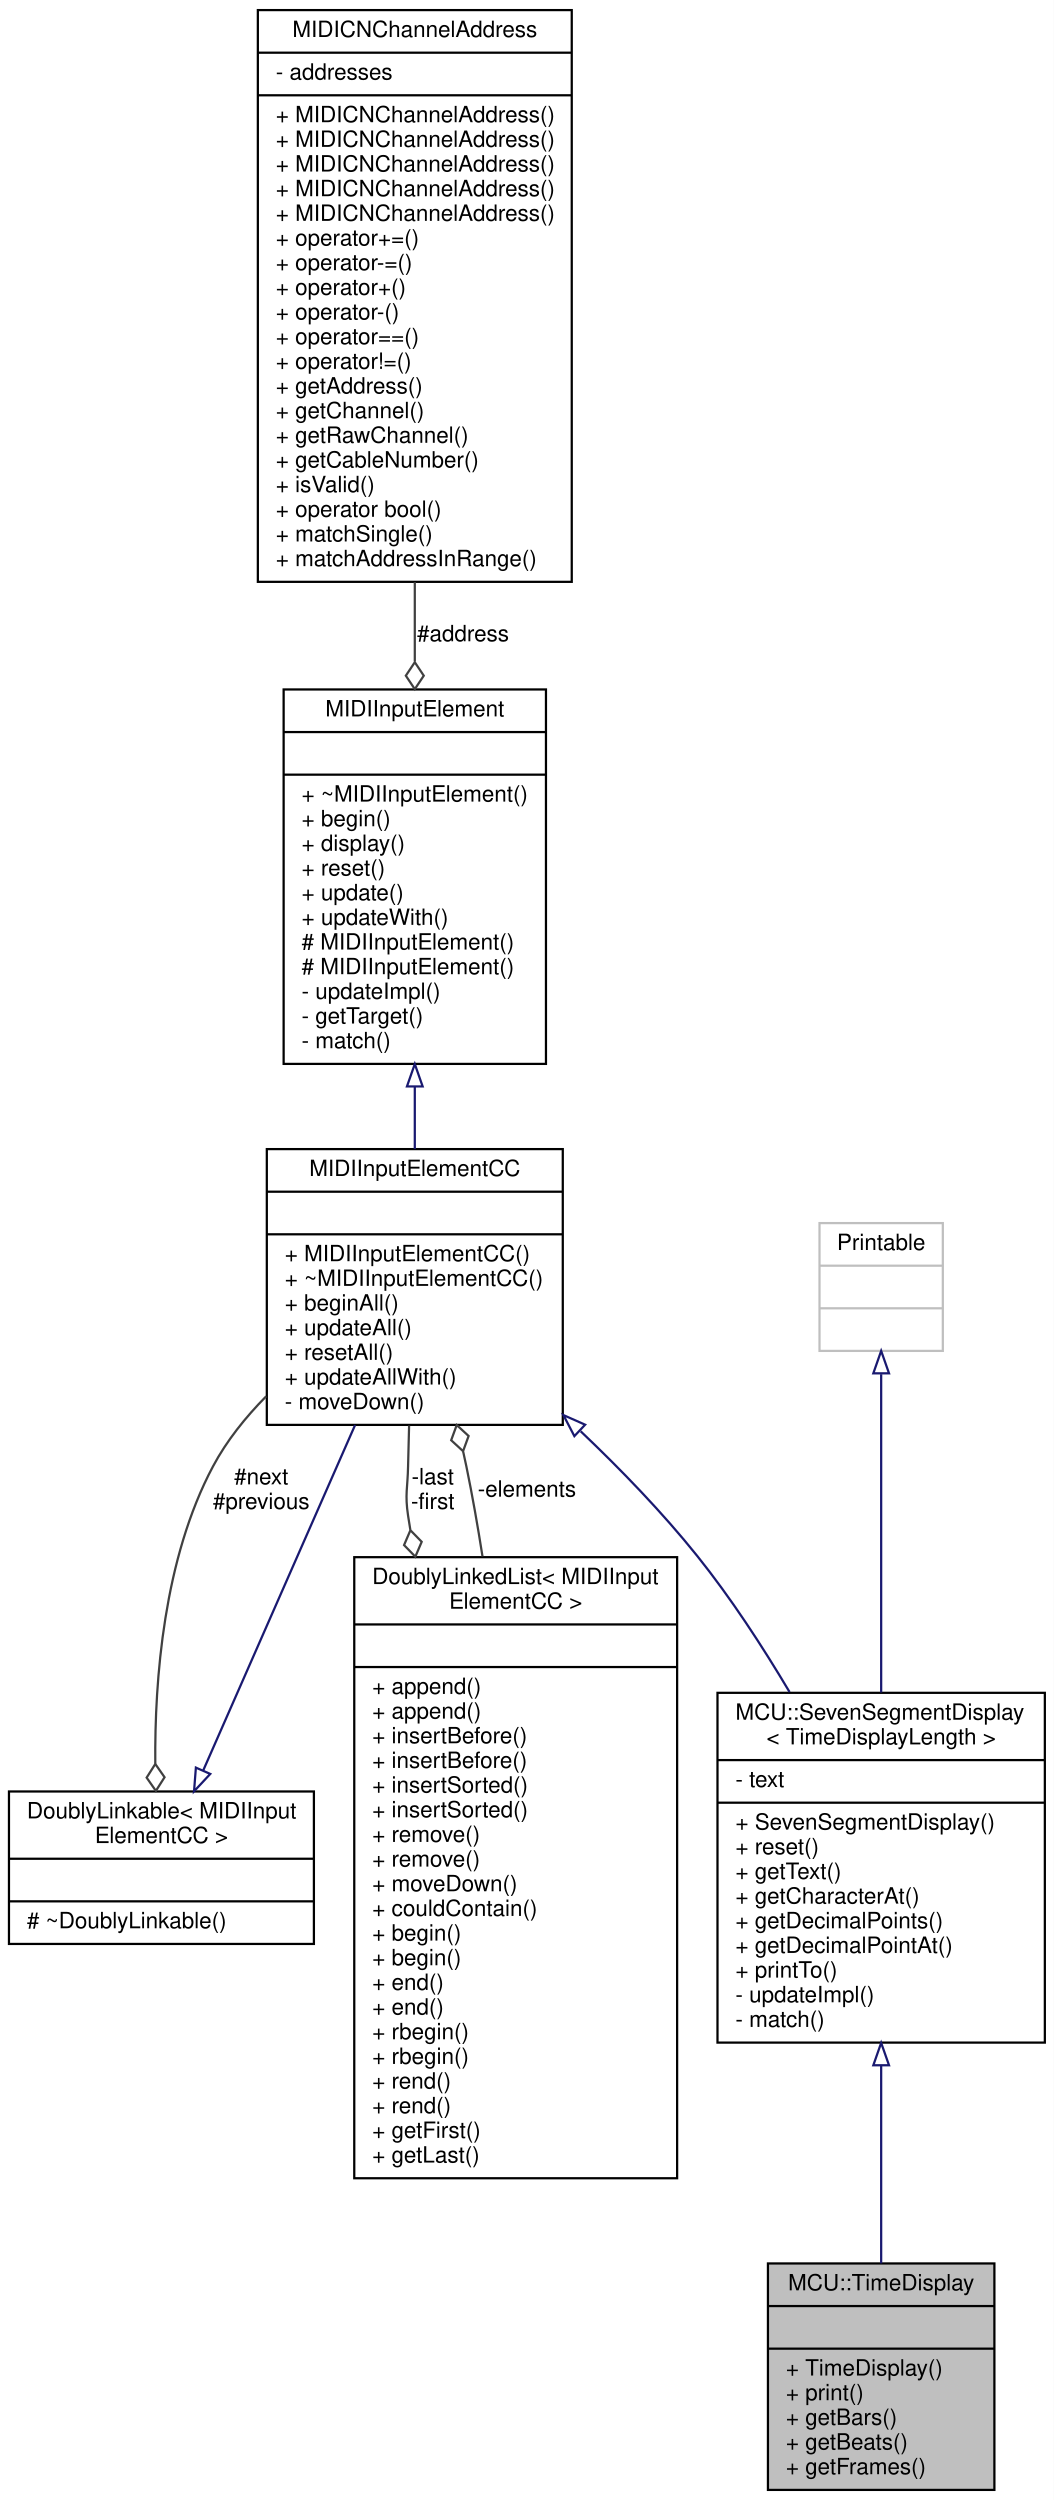
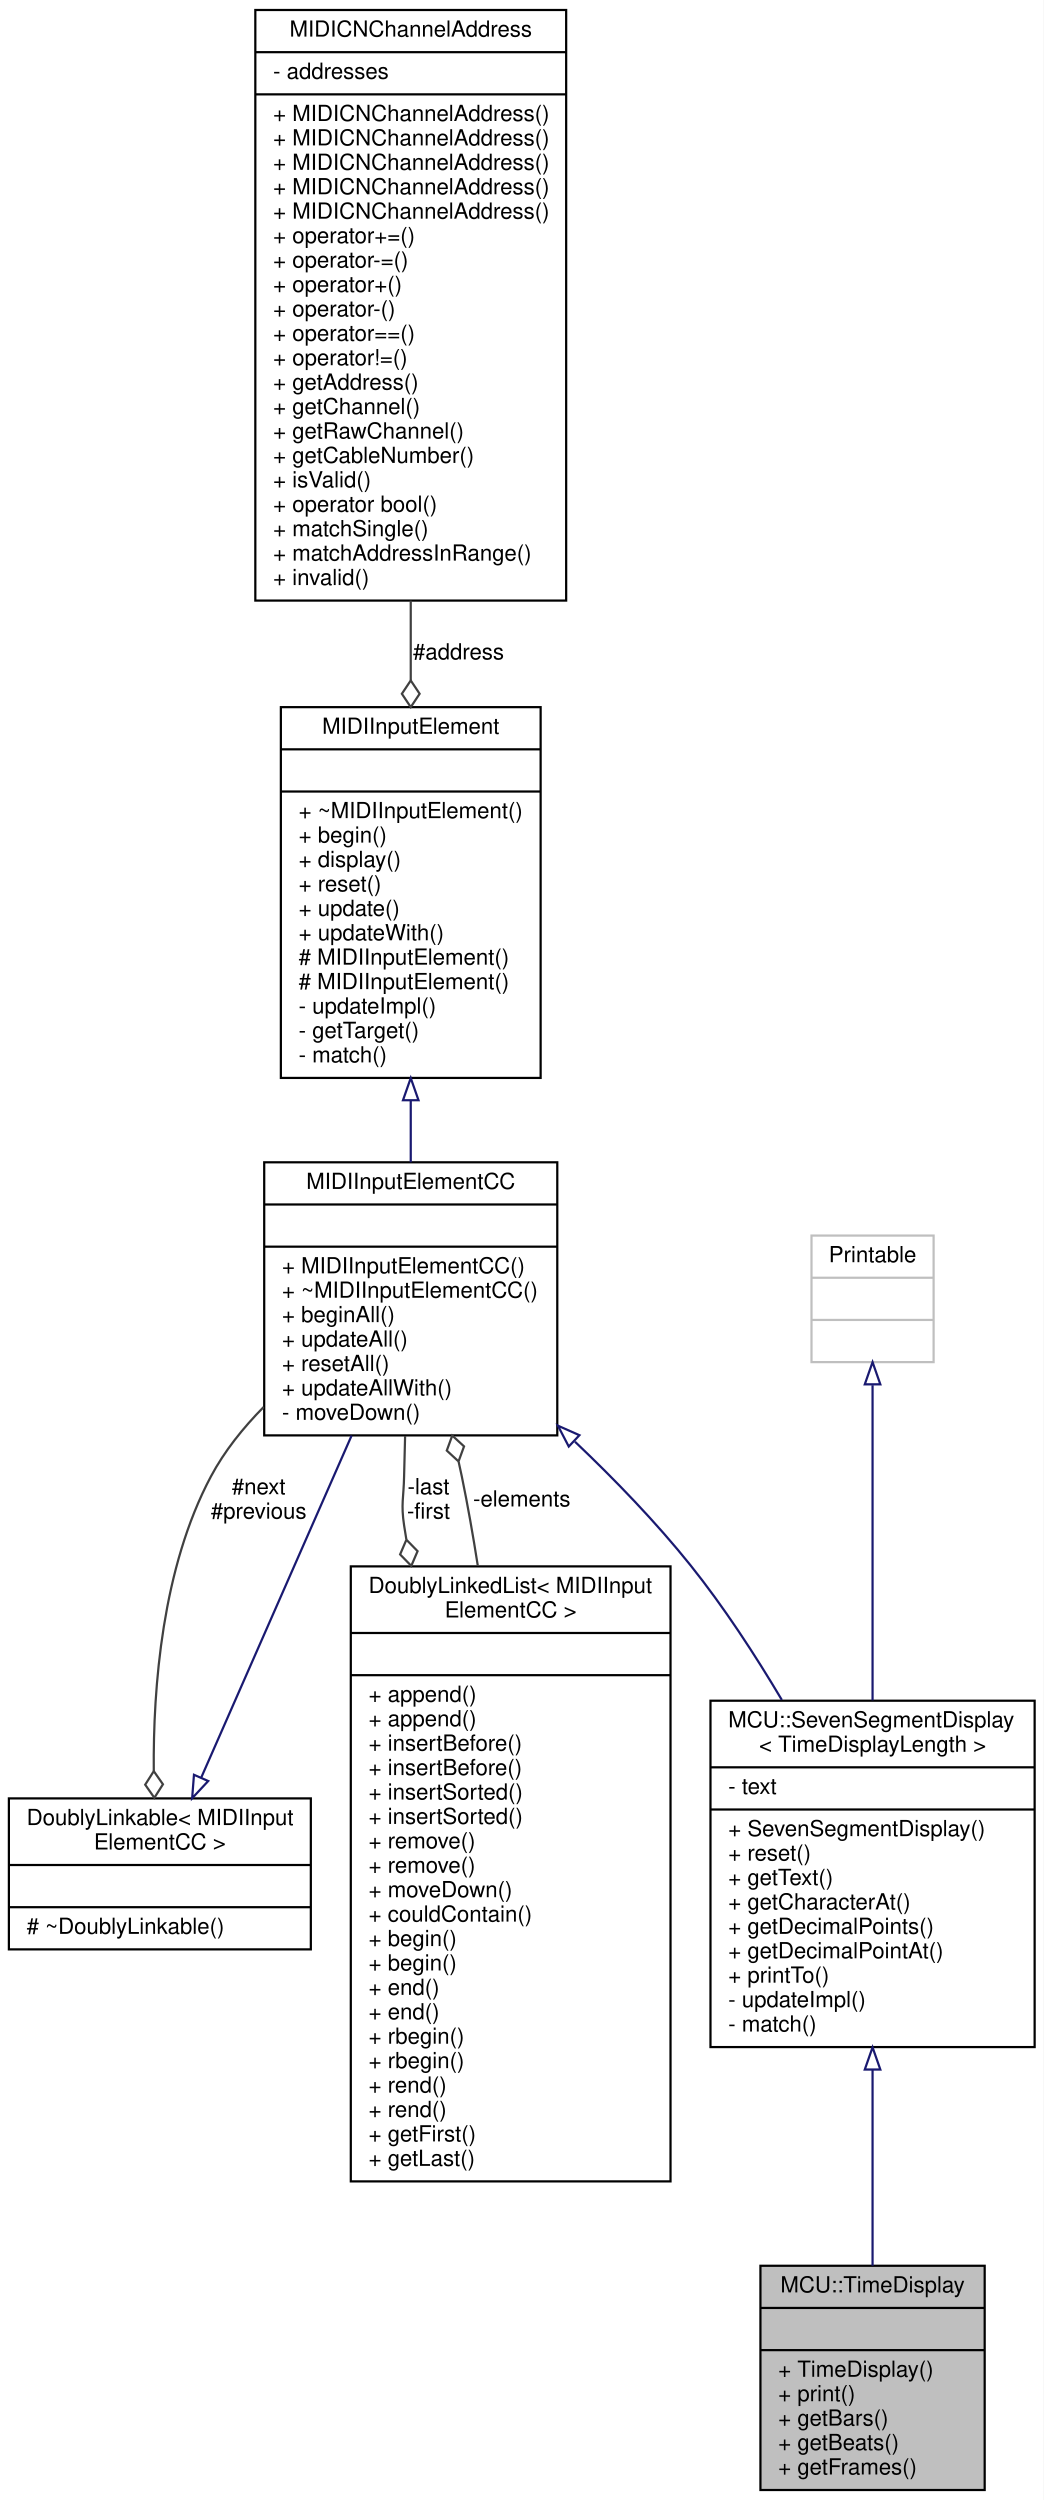
- <svg xmlns="http://www.w3.org/2000/svg" xmlns:xlink="http://www.w3.org/1999/xlink" width="470pt" height="1115pt" viewBox="0.00 0.00 470.00 1115.00">
-   <g id="graph0" class="graph" transform="scale(1 1) rotate(0) translate(4 1111)">
-     <polygon fill="white" stroke="none" points="-4,4 -4,-1111 466,-1111 466,4 -4,4" />
+ <svg xmlns="http://www.w3.org/2000/svg" xmlns:xlink="http://www.w3.org/1999/xlink" width="470pt" height="1126pt" viewBox="0.00 0.00 470.00 1126.00">
+   <g id="graph0" class="graph" transform="scale(1 1) rotate(0) translate(4 1122)">
+     <polygon fill="white" stroke="none" points="-4,4 -4,-1122 466,-1122 466,4 -4,4" />
    <g id="node1" class="node">
      <g id="a_node1">
        <a xlink:title=" ">
          <polygon fill="#bfbfbf" stroke="black" points="338.5,-0.5 338.5,-101.5 439.5,-101.5 439.5,-0.5 338.5,-0.5" />
          <text text-anchor="middle" x="389" y="-89.5" font-family="Helvetica,sans-Serif" font-size="10.00">MCU::TimeDisplay</text>
          <polyline fill="none" stroke="black" points="338.5,-82.5 439.5,-82.5 " />
          <text text-anchor="middle" x="389" y="-70.5" font-family="Helvetica,sans-Serif" font-size="10.00"> </text>
          <polyline fill="none" stroke="black" points="338.5,-63.5 439.5,-63.5 " />
          <text text-anchor="start" x="346.5" y="-51.5" font-family="Helvetica,sans-Serif" font-size="10.00">+ TimeDisplay()</text>
          <text text-anchor="start" x="346.5" y="-40.5" font-family="Helvetica,sans-Serif" font-size="10.00">+ print()</text>
          <text text-anchor="start" x="346.5" y="-29.5" font-family="Helvetica,sans-Serif" font-size="10.00">+ getBars()</text>
          <text text-anchor="start" x="346.5" y="-18.5" font-family="Helvetica,sans-Serif" font-size="10.00">+ getBeats()</text>
          <text text-anchor="start" x="346.5" y="-7.5" font-family="Helvetica,sans-Serif" font-size="10.00">+ getFrames()</text>
        </a>
      </g>
    </g>
    <g id="node2" class="node">
      <g id="a_node2">
        <a xlink:href="../../d5/d54/classMCU_1_1SevenSegmentDisplay.html" target="_top" xlink:title=" ">
          <polygon fill="white" stroke="black" points="316,-200 316,-356 462,-356 462,-200 316,-200" />
          <text text-anchor="start" x="324" y="-344" font-family="Helvetica,sans-Serif" font-size="10.00">MCU::SevenSegmentDisplay</text>
          <text text-anchor="middle" x="389" y="-333" font-family="Helvetica,sans-Serif" font-size="10.00">&lt; TimeDisplayLength &gt;</text>
          <polyline fill="none" stroke="black" points="316,-326 462,-326 " />
          <text text-anchor="start" x="324" y="-314" font-family="Helvetica,sans-Serif" font-size="10.00">- text</text>
          <polyline fill="none" stroke="black" points="316,-307 462,-307 " />
          <text text-anchor="start" x="324" y="-295" font-family="Helvetica,sans-Serif" font-size="10.00">+ SevenSegmentDisplay()</text>
          <text text-anchor="start" x="324" y="-284" font-family="Helvetica,sans-Serif" font-size="10.00">+ reset()</text>
          <text text-anchor="start" x="324" y="-273" font-family="Helvetica,sans-Serif" font-size="10.00">+ getText()</text>
          <text text-anchor="start" x="324" y="-262" font-family="Helvetica,sans-Serif" font-size="10.00">+ getCharacterAt()</text>
          <text text-anchor="start" x="324" y="-251" font-family="Helvetica,sans-Serif" font-size="10.00">+ getDecimalPoints()</text>
          <text text-anchor="start" x="324" y="-240" font-family="Helvetica,sans-Serif" font-size="10.00">+ getDecimalPointAt()</text>
          <text text-anchor="start" x="324" y="-229" font-family="Helvetica,sans-Serif" font-size="10.00">+ printTo()</text>
          <text text-anchor="start" x="324" y="-218" font-family="Helvetica,sans-Serif" font-size="10.00">- updateImpl()</text>
          <text text-anchor="start" x="324" y="-207" font-family="Helvetica,sans-Serif" font-size="10.00">- match()</text>
        </a>
      </g>
    </g>
    <g id="edge1" class="edge">
      <path fill="none" stroke="midnightblue" d="M389,-189.837C389,-159.89 389,-127.417 389,-101.516" />
      <polygon fill="none" stroke="midnightblue" points="385.5,-189.883 389,-199.883 392.5,-189.883 385.5,-189.883" />
    </g>
    <g id="node3" class="node">
      <g id="a_node3">
        <a xlink:href="../../d3/d96/classMIDIInputElementCC.html" target="_top" xlink:title="Class for objects that listen for incoming MIDI Controller Change events.">
          <polygon fill="white" stroke="black" points="115,-475.5 115,-598.5 247,-598.5 247,-475.5 115,-475.5" />
          <text text-anchor="middle" x="181" y="-586.5" font-family="Helvetica,sans-Serif" font-size="10.00">MIDIInputElementCC</text>
          <polyline fill="none" stroke="black" points="115,-579.5 247,-579.5 " />
          <text text-anchor="middle" x="181" y="-567.5" font-family="Helvetica,sans-Serif" font-size="10.00"> </text>
          <polyline fill="none" stroke="black" points="115,-560.5 247,-560.5 " />
          <text text-anchor="start" x="123" y="-548.5" font-family="Helvetica,sans-Serif" font-size="10.00">+ MIDIInputElementCC()</text>
          <text text-anchor="start" x="123" y="-537.5" font-family="Helvetica,sans-Serif" font-size="10.00">+ ~MIDIInputElementCC()</text>
          <text text-anchor="start" x="123" y="-526.5" font-family="Helvetica,sans-Serif" font-size="10.00">+ beginAll()</text>
          <text text-anchor="start" x="123" y="-515.5" font-family="Helvetica,sans-Serif" font-size="10.00">+ updateAll()</text>
          <text text-anchor="start" x="123" y="-504.5" font-family="Helvetica,sans-Serif" font-size="10.00">+ resetAll()</text>
          <text text-anchor="start" x="123" y="-493.5" font-family="Helvetica,sans-Serif" font-size="10.00">+ updateAllWith()</text>
          <text text-anchor="start" x="123" y="-482.5" font-family="Helvetica,sans-Serif" font-size="10.00">- moveDown()</text>
        </a>
      </g>
    </g>
    <g id="edge2" class="edge">
      <path fill="none" stroke="midnightblue" d="M254.965,-472.658C272.999,-455.51 291.534,-436.32 307,-417 321.891,-398.398 335.982,-376.829 348.146,-356.348" />
      <polygon fill="none" stroke="midnightblue" points="252.171,-470.48 247.277,-479.877 256.963,-475.583 252.171,-470.48" />
    </g>
    <g id="node6" class="node">
      <g id="a_node6">
        <a xlink:href="../../d4/d23/classDoublyLinkable.html" target="_top" xlink:title=" ">
          <polygon fill="white" stroke="black" points="0,-244 0,-312 136,-312 136,-244 0,-244" />
          <text text-anchor="start" x="8" y="-300" font-family="Helvetica,sans-Serif" font-size="10.00">DoublyLinkable&lt; MIDIInput</text>
          <text text-anchor="middle" x="68" y="-289" font-family="Helvetica,sans-Serif" font-size="10.00">ElementCC &gt;</text>
          <polyline fill="none" stroke="black" points="0,-282 136,-282 " />
          <text text-anchor="middle" x="68" y="-270" font-family="Helvetica,sans-Serif" font-size="10.00"> </text>
          <polyline fill="none" stroke="black" points="0,-263 136,-263 " />
          <text text-anchor="start" x="8" y="-251" font-family="Helvetica,sans-Serif" font-size="10.00"># ~DoublyLinkable()</text>
        </a>
      </g>
    </g>
    <g id="edge6" class="edge">
      <path fill="none" stroke="#404040" d="M114.721,-488.257C105.464,-478.877 97.06,-468.377 91,-457 69.086,-415.861 64.929,-362.022 65.259,-324.372" />
      <polygon fill="none" stroke="#404040" points="65.262,-324.264 61.394,-318.177 65.524,-312.266 69.392,-318.353 65.262,-324.264" />
      <text text-anchor="middle" x="112.5" y="-449" font-family="Helvetica,sans-Serif" font-size="10.00"> #next</text>
      <text text-anchor="middle" x="112.5" y="-438" font-family="Helvetica,sans-Serif" font-size="10.00">#previous</text>
    </g>
    <g id="node7" class="node">
      <g id="a_node7">
        <a xlink:href="../../dd/d16/classDoublyLinkedList.html" target="_top" xlink:title=" ">
          <polygon fill="white" stroke="black" points="154,-139.5 154,-416.5 298,-416.5 298,-139.5 154,-139.5" />
          <text text-anchor="start" x="162" y="-404.5" font-family="Helvetica,sans-Serif" font-size="10.00">DoublyLinkedList&lt; MIDIInput</text>
          <text text-anchor="middle" x="226" y="-393.5" font-family="Helvetica,sans-Serif" font-size="10.00">ElementCC &gt;</text>
          <polyline fill="none" stroke="black" points="154,-386.5 298,-386.5 " />
          <text text-anchor="middle" x="226" y="-374.5" font-family="Helvetica,sans-Serif" font-size="10.00"> </text>
          <polyline fill="none" stroke="black" points="154,-367.5 298,-367.5 " />
          <text text-anchor="start" x="162" y="-355.5" font-family="Helvetica,sans-Serif" font-size="10.00">+ append()</text>
          <text text-anchor="start" x="162" y="-344.5" font-family="Helvetica,sans-Serif" font-size="10.00">+ append()</text>
          <text text-anchor="start" x="162" y="-333.5" font-family="Helvetica,sans-Serif" font-size="10.00">+ insertBefore()</text>
          <text text-anchor="start" x="162" y="-322.5" font-family="Helvetica,sans-Serif" font-size="10.00">+ insertBefore()</text>
          <text text-anchor="start" x="162" y="-311.5" font-family="Helvetica,sans-Serif" font-size="10.00">+ insertSorted()</text>
          <text text-anchor="start" x="162" y="-300.5" font-family="Helvetica,sans-Serif" font-size="10.00">+ insertSorted()</text>
          <text text-anchor="start" x="162" y="-289.5" font-family="Helvetica,sans-Serif" font-size="10.00">+ remove()</text>
          <text text-anchor="start" x="162" y="-278.5" font-family="Helvetica,sans-Serif" font-size="10.00">+ remove()</text>
          <text text-anchor="start" x="162" y="-267.5" font-family="Helvetica,sans-Serif" font-size="10.00">+ moveDown()</text>
          <text text-anchor="start" x="162" y="-256.5" font-family="Helvetica,sans-Serif" font-size="10.00">+ couldContain()</text>
          <text text-anchor="start" x="162" y="-245.5" font-family="Helvetica,sans-Serif" font-size="10.00">+ begin()</text>
          <text text-anchor="start" x="162" y="-234.5" font-family="Helvetica,sans-Serif" font-size="10.00">+ begin()</text>
          <text text-anchor="start" x="162" y="-223.5" font-family="Helvetica,sans-Serif" font-size="10.00">+ end()</text>
          <text text-anchor="start" x="162" y="-212.5" font-family="Helvetica,sans-Serif" font-size="10.00">+ end()</text>
          <text text-anchor="start" x="162" y="-201.5" font-family="Helvetica,sans-Serif" font-size="10.00">+ rbegin()</text>
          <text text-anchor="start" x="162" y="-190.5" font-family="Helvetica,sans-Serif" font-size="10.00">+ rbegin()</text>
          <text text-anchor="start" x="162" y="-179.5" font-family="Helvetica,sans-Serif" font-size="10.00">+ rend()</text>
          <text text-anchor="start" x="162" y="-168.5" font-family="Helvetica,sans-Serif" font-size="10.00">+ rend()</text>
          <text text-anchor="start" x="162" y="-157.5" font-family="Helvetica,sans-Serif" font-size="10.00">+ getFirst()</text>
          <text text-anchor="start" x="162" y="-146.5" font-family="Helvetica,sans-Serif" font-size="10.00">+ getLast()</text>
        </a>
      </g>
    </g>
    <g id="edge8" class="edge">
      <path fill="none" stroke="#404040" d="M178.458,-475.193C178.271,-469.048 178.112,-462.901 178,-457 177.814,-447.224 176.546,-444.669 178,-435 178.311,-432.929 178.645,-430.848 178.999,-428.758" />
      <polygon fill="none" stroke="#404040" points="179.044,-428.516 176.209,-421.885 181.239,-416.718 184.074,-423.349 179.044,-428.516" />
      <text text-anchor="middle" x="189" y="-449" font-family="Helvetica,sans-Serif" font-size="10.00"> -last</text>
      <text text-anchor="middle" x="189" y="-438" font-family="Helvetica,sans-Serif" font-size="10.00">-first</text>
    </g>
    <g id="node4" class="node">
      <g id="a_node4">
        <a xlink:href="../../d9/db1/classMIDIInputElement.html" target="_top" xlink:title="A class for objects that listen for incoming MIDI events.">
          <polygon fill="white" stroke="black" points="122.5,-636.5 122.5,-803.5 239.5,-803.5 239.5,-636.5 122.5,-636.5" />
          <text text-anchor="middle" x="181" y="-791.5" font-family="Helvetica,sans-Serif" font-size="10.00">MIDIInputElement</text>
          <polyline fill="none" stroke="black" points="122.5,-784.5 239.5,-784.5 " />
          <text text-anchor="middle" x="181" y="-772.5" font-family="Helvetica,sans-Serif" font-size="10.00"> </text>
          <polyline fill="none" stroke="black" points="122.5,-765.5 239.5,-765.5 " />
          <text text-anchor="start" x="130.5" y="-753.5" font-family="Helvetica,sans-Serif" font-size="10.00">+ ~MIDIInputElement()</text>
          <text text-anchor="start" x="130.5" y="-742.5" font-family="Helvetica,sans-Serif" font-size="10.00">+ begin()</text>
          <text text-anchor="start" x="130.5" y="-731.5" font-family="Helvetica,sans-Serif" font-size="10.00">+ display()</text>
          <text text-anchor="start" x="130.5" y="-720.5" font-family="Helvetica,sans-Serif" font-size="10.00">+ reset()</text>
          <text text-anchor="start" x="130.5" y="-709.5" font-family="Helvetica,sans-Serif" font-size="10.00">+ update()</text>
          <text text-anchor="start" x="130.5" y="-698.5" font-family="Helvetica,sans-Serif" font-size="10.00">+ updateWith()</text>
          <text text-anchor="start" x="130.5" y="-687.5" font-family="Helvetica,sans-Serif" font-size="10.00"># MIDIInputElement()</text>
          <text text-anchor="start" x="130.5" y="-676.5" font-family="Helvetica,sans-Serif" font-size="10.00"># MIDIInputElement()</text>
          <text text-anchor="start" x="130.5" y="-665.5" font-family="Helvetica,sans-Serif" font-size="10.00">- updateImpl()</text>
          <text text-anchor="start" x="130.5" y="-654.5" font-family="Helvetica,sans-Serif" font-size="10.00">- getTarget()</text>
          <text text-anchor="start" x="130.5" y="-643.5" font-family="Helvetica,sans-Serif" font-size="10.00">- match()</text>
        </a>
      </g>
    </g>
    <g id="edge3" class="edge">
      <path fill="none" stroke="midnightblue" d="M181,-626.24C181,-616.83 181,-607.453 181,-598.515" />
      <polygon fill="none" stroke="midnightblue" points="177.5,-626.445 181,-636.445 184.5,-626.445 177.5,-626.445" />
    </g>
    <g id="node5" class="node">
      <g id="a_node5">
        <a xlink:href="../../d3/d10/classMIDICNChannelAddress.html" target="_top" xlink:title="A type-safe utility class for saving a MIDI address consisting of a 7-bit address,...">
-           <polygon fill="white" stroke="black" points="111,-851.5 111,-1106.5 251,-1106.5 251,-851.5 111,-851.5" />
-           <text text-anchor="middle" x="181" y="-1094.5" font-family="Helvetica,sans-Serif" font-size="10.00">MIDICNChannelAddress</text>
-           <polyline fill="none" stroke="black" points="111,-1087.5 251,-1087.5 " />
-           <text text-anchor="start" x="119" y="-1075.5" font-family="Helvetica,sans-Serif" font-size="10.00">- addresses</text>
-           <polyline fill="none" stroke="black" points="111,-1068.5 251,-1068.5 " />
+           <polygon fill="white" stroke="black" points="111,-851.5 111,-1117.5 251,-1117.5 251,-851.5 111,-851.5" />
+           <text text-anchor="middle" x="181" y="-1105.5" font-family="Helvetica,sans-Serif" font-size="10.00">MIDICNChannelAddress</text>
+           <polyline fill="none" stroke="black" points="111,-1098.5 251,-1098.5 " />
+           <text text-anchor="start" x="119" y="-1086.5" font-family="Helvetica,sans-Serif" font-size="10.00">- addresses</text>
+           <polyline fill="none" stroke="black" points="111,-1079.5 251,-1079.5 " />
+           <text text-anchor="start" x="119" y="-1067.5" font-family="Helvetica,sans-Serif" font-size="10.00">+ MIDICNChannelAddress()</text>
          <text text-anchor="start" x="119" y="-1056.5" font-family="Helvetica,sans-Serif" font-size="10.00">+ MIDICNChannelAddress()</text>
          <text text-anchor="start" x="119" y="-1045.5" font-family="Helvetica,sans-Serif" font-size="10.00">+ MIDICNChannelAddress()</text>
          <text text-anchor="start" x="119" y="-1034.5" font-family="Helvetica,sans-Serif" font-size="10.00">+ MIDICNChannelAddress()</text>
          <text text-anchor="start" x="119" y="-1023.5" font-family="Helvetica,sans-Serif" font-size="10.00">+ MIDICNChannelAddress()</text>
-           <text text-anchor="start" x="119" y="-1012.5" font-family="Helvetica,sans-Serif" font-size="10.00">+ MIDICNChannelAddress()</text>
-           <text text-anchor="start" x="119" y="-1001.5" font-family="Helvetica,sans-Serif" font-size="10.00">+ operator+=()</text>
-           <text text-anchor="start" x="119" y="-990.5" font-family="Helvetica,sans-Serif" font-size="10.00">+ operator-=()</text>
-           <text text-anchor="start" x="119" y="-979.5" font-family="Helvetica,sans-Serif" font-size="10.00">+ operator+()</text>
-           <text text-anchor="start" x="119" y="-968.5" font-family="Helvetica,sans-Serif" font-size="10.00">+ operator-()</text>
-           <text text-anchor="start" x="119" y="-957.5" font-family="Helvetica,sans-Serif" font-size="10.00">+ operator==()</text>
-           <text text-anchor="start" x="119" y="-946.5" font-family="Helvetica,sans-Serif" font-size="10.00">+ operator!=()</text>
-           <text text-anchor="start" x="119" y="-935.5" font-family="Helvetica,sans-Serif" font-size="10.00">+ getAddress()</text>
-           <text text-anchor="start" x="119" y="-924.5" font-family="Helvetica,sans-Serif" font-size="10.00">+ getChannel()</text>
-           <text text-anchor="start" x="119" y="-913.5" font-family="Helvetica,sans-Serif" font-size="10.00">+ getRawChannel()</text>
-           <text text-anchor="start" x="119" y="-902.5" font-family="Helvetica,sans-Serif" font-size="10.00">+ getCableNumber()</text>
-           <text text-anchor="start" x="119" y="-891.5" font-family="Helvetica,sans-Serif" font-size="10.00">+ isValid()</text>
-           <text text-anchor="start" x="119" y="-880.5" font-family="Helvetica,sans-Serif" font-size="10.00">+ operator bool()</text>
-           <text text-anchor="start" x="119" y="-869.5" font-family="Helvetica,sans-Serif" font-size="10.00">+ matchSingle()</text>
-           <text text-anchor="start" x="119" y="-858.5" font-family="Helvetica,sans-Serif" font-size="10.00">+ matchAddressInRange()</text>
+           <text text-anchor="start" x="119" y="-1012.5" font-family="Helvetica,sans-Serif" font-size="10.00">+ operator+=()</text>
+           <text text-anchor="start" x="119" y="-1001.5" font-family="Helvetica,sans-Serif" font-size="10.00">+ operator-=()</text>
+           <text text-anchor="start" x="119" y="-990.5" font-family="Helvetica,sans-Serif" font-size="10.00">+ operator+()</text>
+           <text text-anchor="start" x="119" y="-979.5" font-family="Helvetica,sans-Serif" font-size="10.00">+ operator-()</text>
+           <text text-anchor="start" x="119" y="-968.5" font-family="Helvetica,sans-Serif" font-size="10.00">+ operator==()</text>
+           <text text-anchor="start" x="119" y="-957.5" font-family="Helvetica,sans-Serif" font-size="10.00">+ operator!=()</text>
+           <text text-anchor="start" x="119" y="-946.5" font-family="Helvetica,sans-Serif" font-size="10.00">+ getAddress()</text>
+           <text text-anchor="start" x="119" y="-935.5" font-family="Helvetica,sans-Serif" font-size="10.00">+ getChannel()</text>
+           <text text-anchor="start" x="119" y="-924.5" font-family="Helvetica,sans-Serif" font-size="10.00">+ getRawChannel()</text>
+           <text text-anchor="start" x="119" y="-913.5" font-family="Helvetica,sans-Serif" font-size="10.00">+ getCableNumber()</text>
+           <text text-anchor="start" x="119" y="-902.5" font-family="Helvetica,sans-Serif" font-size="10.00">+ isValid()</text>
+           <text text-anchor="start" x="119" y="-891.5" font-family="Helvetica,sans-Serif" font-size="10.00">+ operator bool()</text>
+           <text text-anchor="start" x="119" y="-880.5" font-family="Helvetica,sans-Serif" font-size="10.00">+ matchSingle()</text>
+           <text text-anchor="start" x="119" y="-869.5" font-family="Helvetica,sans-Serif" font-size="10.00">+ matchAddressInRange()</text>
+           <text text-anchor="start" x="119" y="-858.5" font-family="Helvetica,sans-Serif" font-size="10.00">+ invalid()</text>
        </a>
      </g>
    </g>
    <g id="edge4" class="edge">
-       <path fill="none" stroke="#404040" d="M181,-851.382C181,-839.472 181,-827.541 181,-815.997" />
-       <polygon fill="none" stroke="#404040" points="181,-815.642 177,-809.643 181,-803.642 185,-809.642 181,-815.642" />
+       <path fill="none" stroke="#404040" d="M181,-851.481C181,-839.352 181,-827.232 181,-815.535" />
+       <polygon fill="none" stroke="#404040" points="181,-815.516 177,-809.516 181,-803.516 185,-809.516 181,-815.516" />
      <text text-anchor="middle" x="202.5" y="-825" font-family="Helvetica,sans-Serif" font-size="10.00"> #address</text>
    </g>
    <g id="edge5" class="edge">
      <path fill="none" stroke="midnightblue" d="M86.666,-321.453C105.121,-363.426 133.54,-428.06 154.364,-475.42" />
      <polygon fill="none" stroke="midnightblue" points="89.772,-319.822 82.543,-312.076 83.364,-322.639 89.772,-319.822" />
    </g>
    <g id="edge7" class="edge">
      <path fill="none" stroke="#404040" d="M211.189,-416.866C209.06,-430.475 206.67,-444.038 204,-457 203.555,-459.162 203.079,-461.351 202.579,-463.556" />
      <polygon fill="none" stroke="#404040" points="202.527,-463.771 205,-470.545 199.698,-475.432 197.225,-468.658 202.527,-463.771" />
      <text text-anchor="middle" x="231" y="-443.5" font-family="Helvetica,sans-Serif" font-size="10.00"> -elements</text>
    </g>
    <g id="node8" class="node">
      <g id="a_node8">
        <a xlink:title=" ">
          <polygon fill="white" stroke="#bfbfbf" points="361.5,-508.5 361.5,-565.5 416.5,-565.5 416.5,-508.5 361.5,-508.5" />
          <text text-anchor="middle" x="389" y="-553.5" font-family="Helvetica,sans-Serif" font-size="10.00">Printable</text>
          <polyline fill="none" stroke="#bfbfbf" points="361.5,-546.5 416.5,-546.5 " />
          <text text-anchor="middle" x="389" y="-534.5" font-family="Helvetica,sans-Serif" font-size="10.00"> </text>
          <polyline fill="none" stroke="#bfbfbf" points="361.5,-527.5 416.5,-527.5 " />
          <text text-anchor="middle" x="389" y="-515.5" font-family="Helvetica,sans-Serif" font-size="10.00"> </text>
        </a>
      </g>
    </g>
    <g id="edge9" class="edge">
      <path fill="none" stroke="midnightblue" d="M389,-498.112C389,-460.908 389,-403.07 389,-356.157" />
      <polygon fill="none" stroke="midnightblue" points="385.5,-498.496 389,-508.496 392.5,-498.497 385.5,-498.496" />
    </g>
  </g>
</svg>
